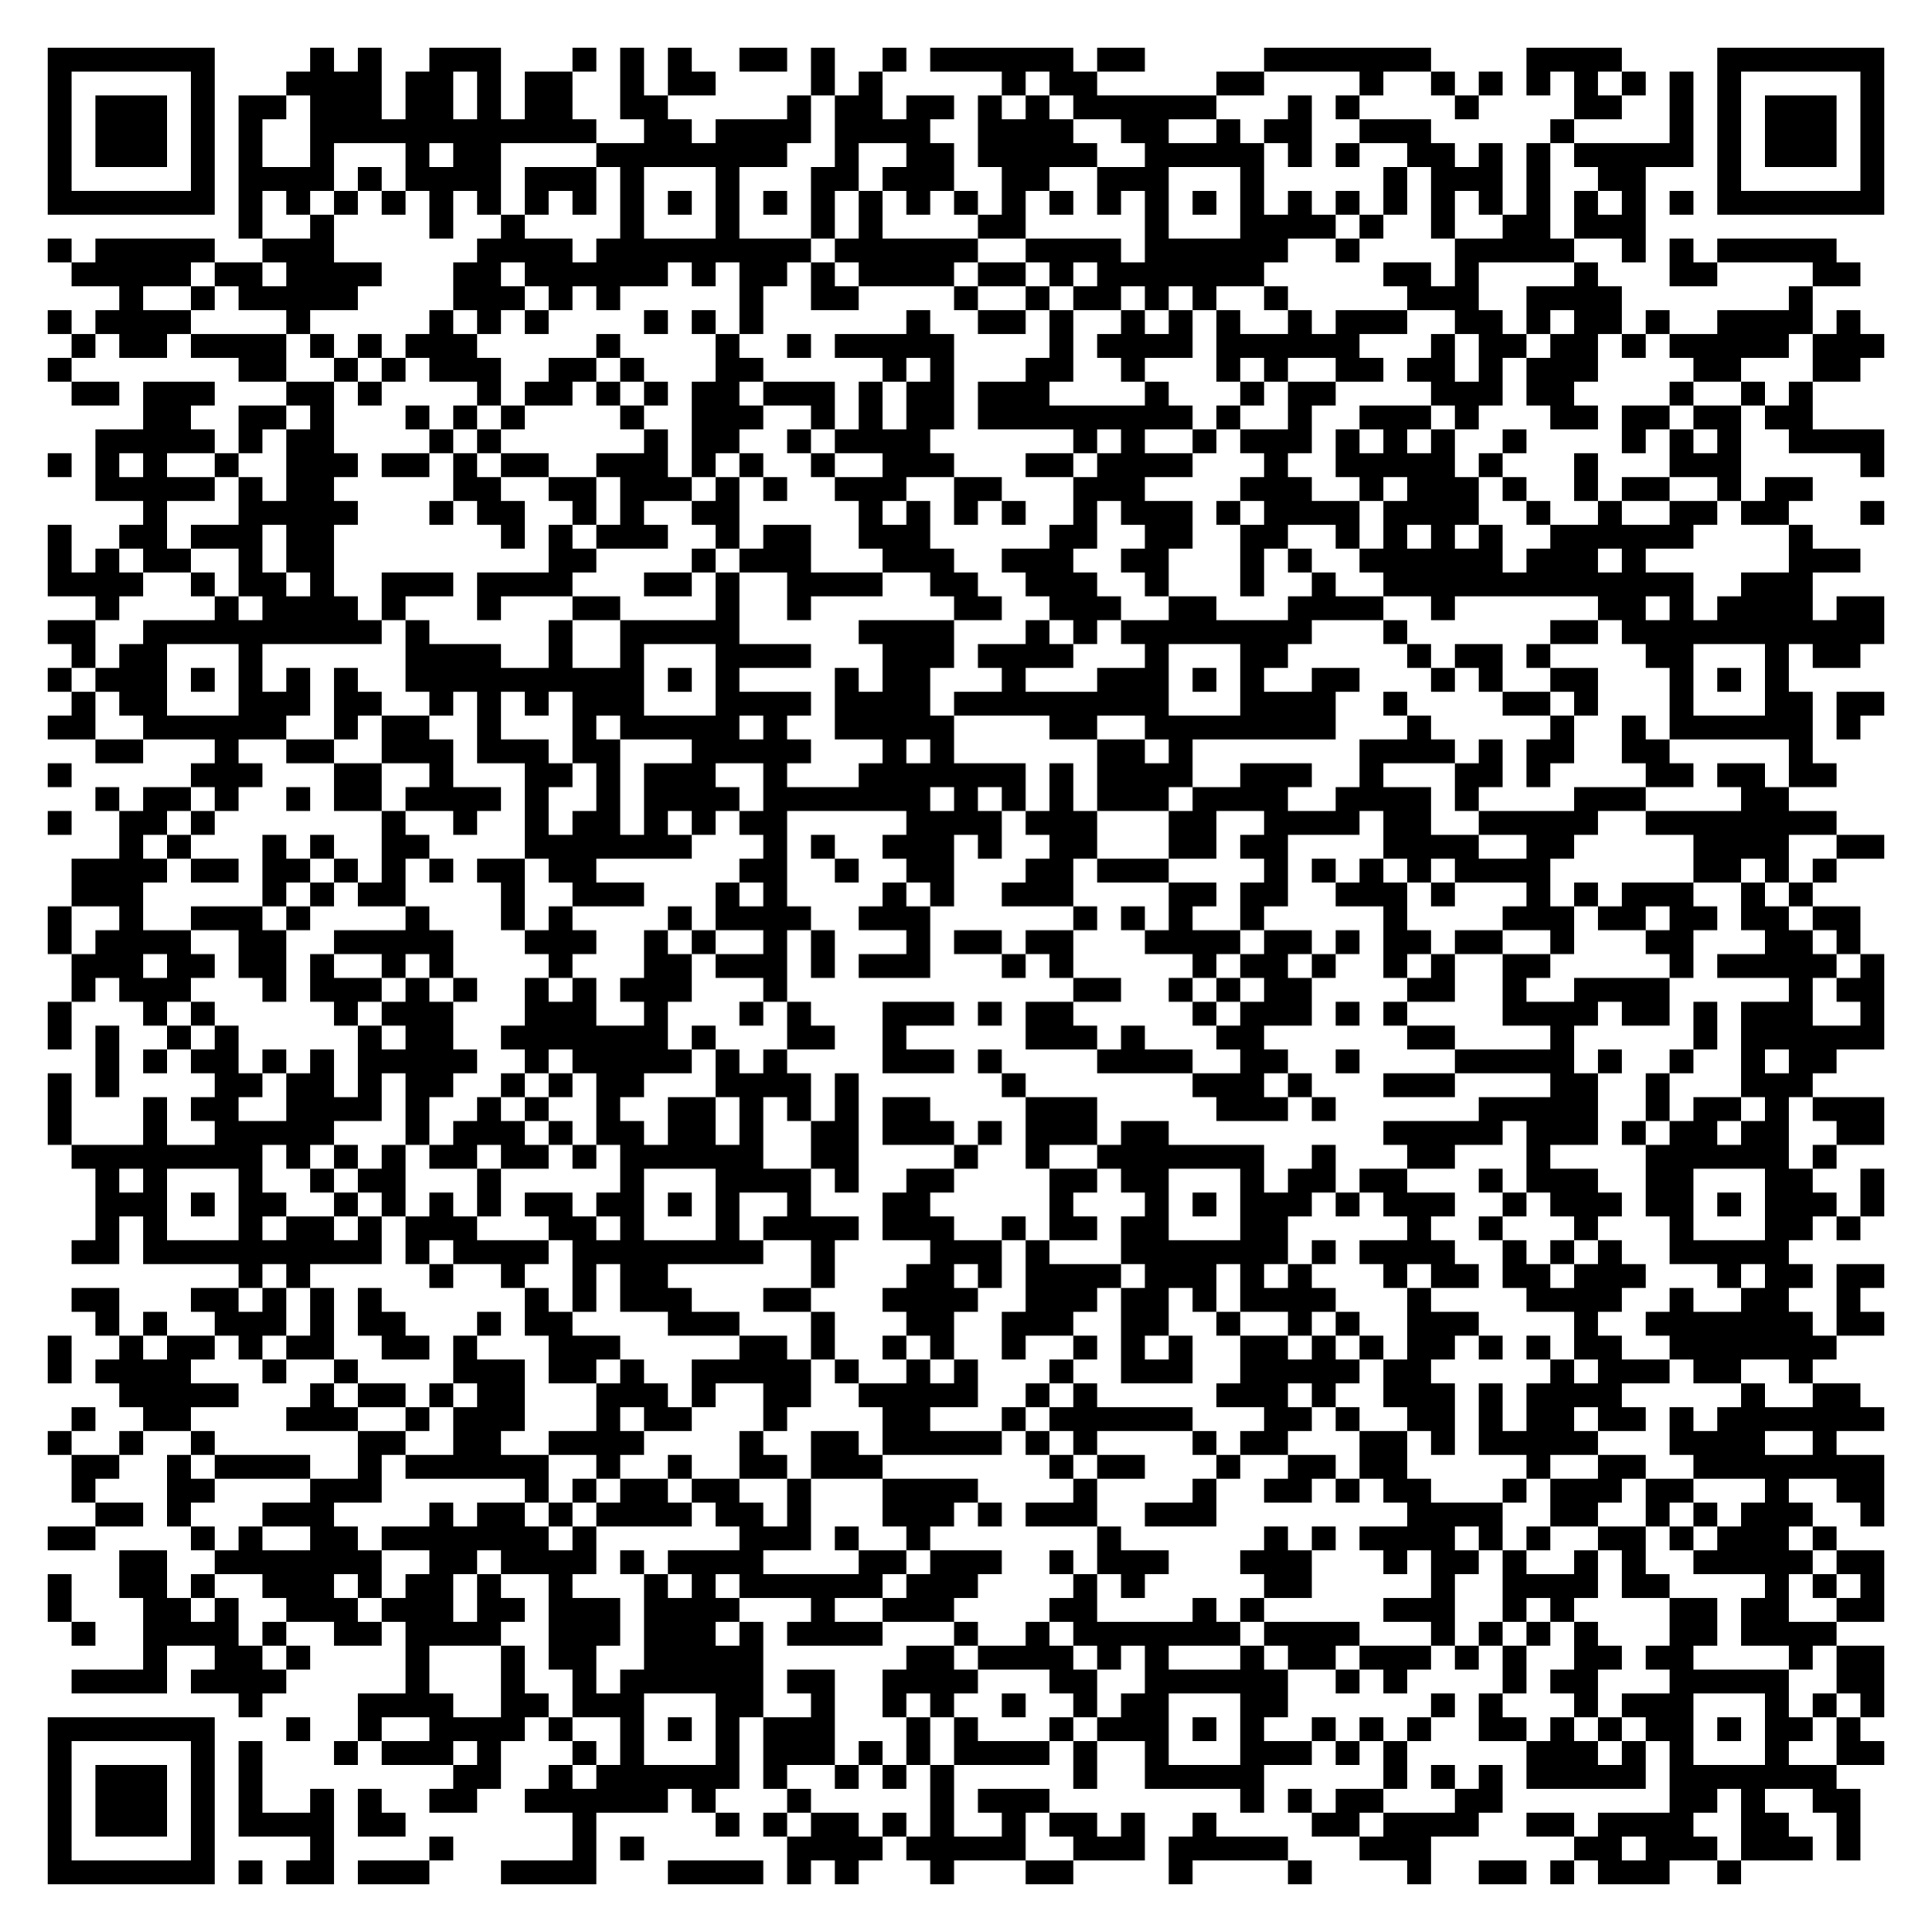
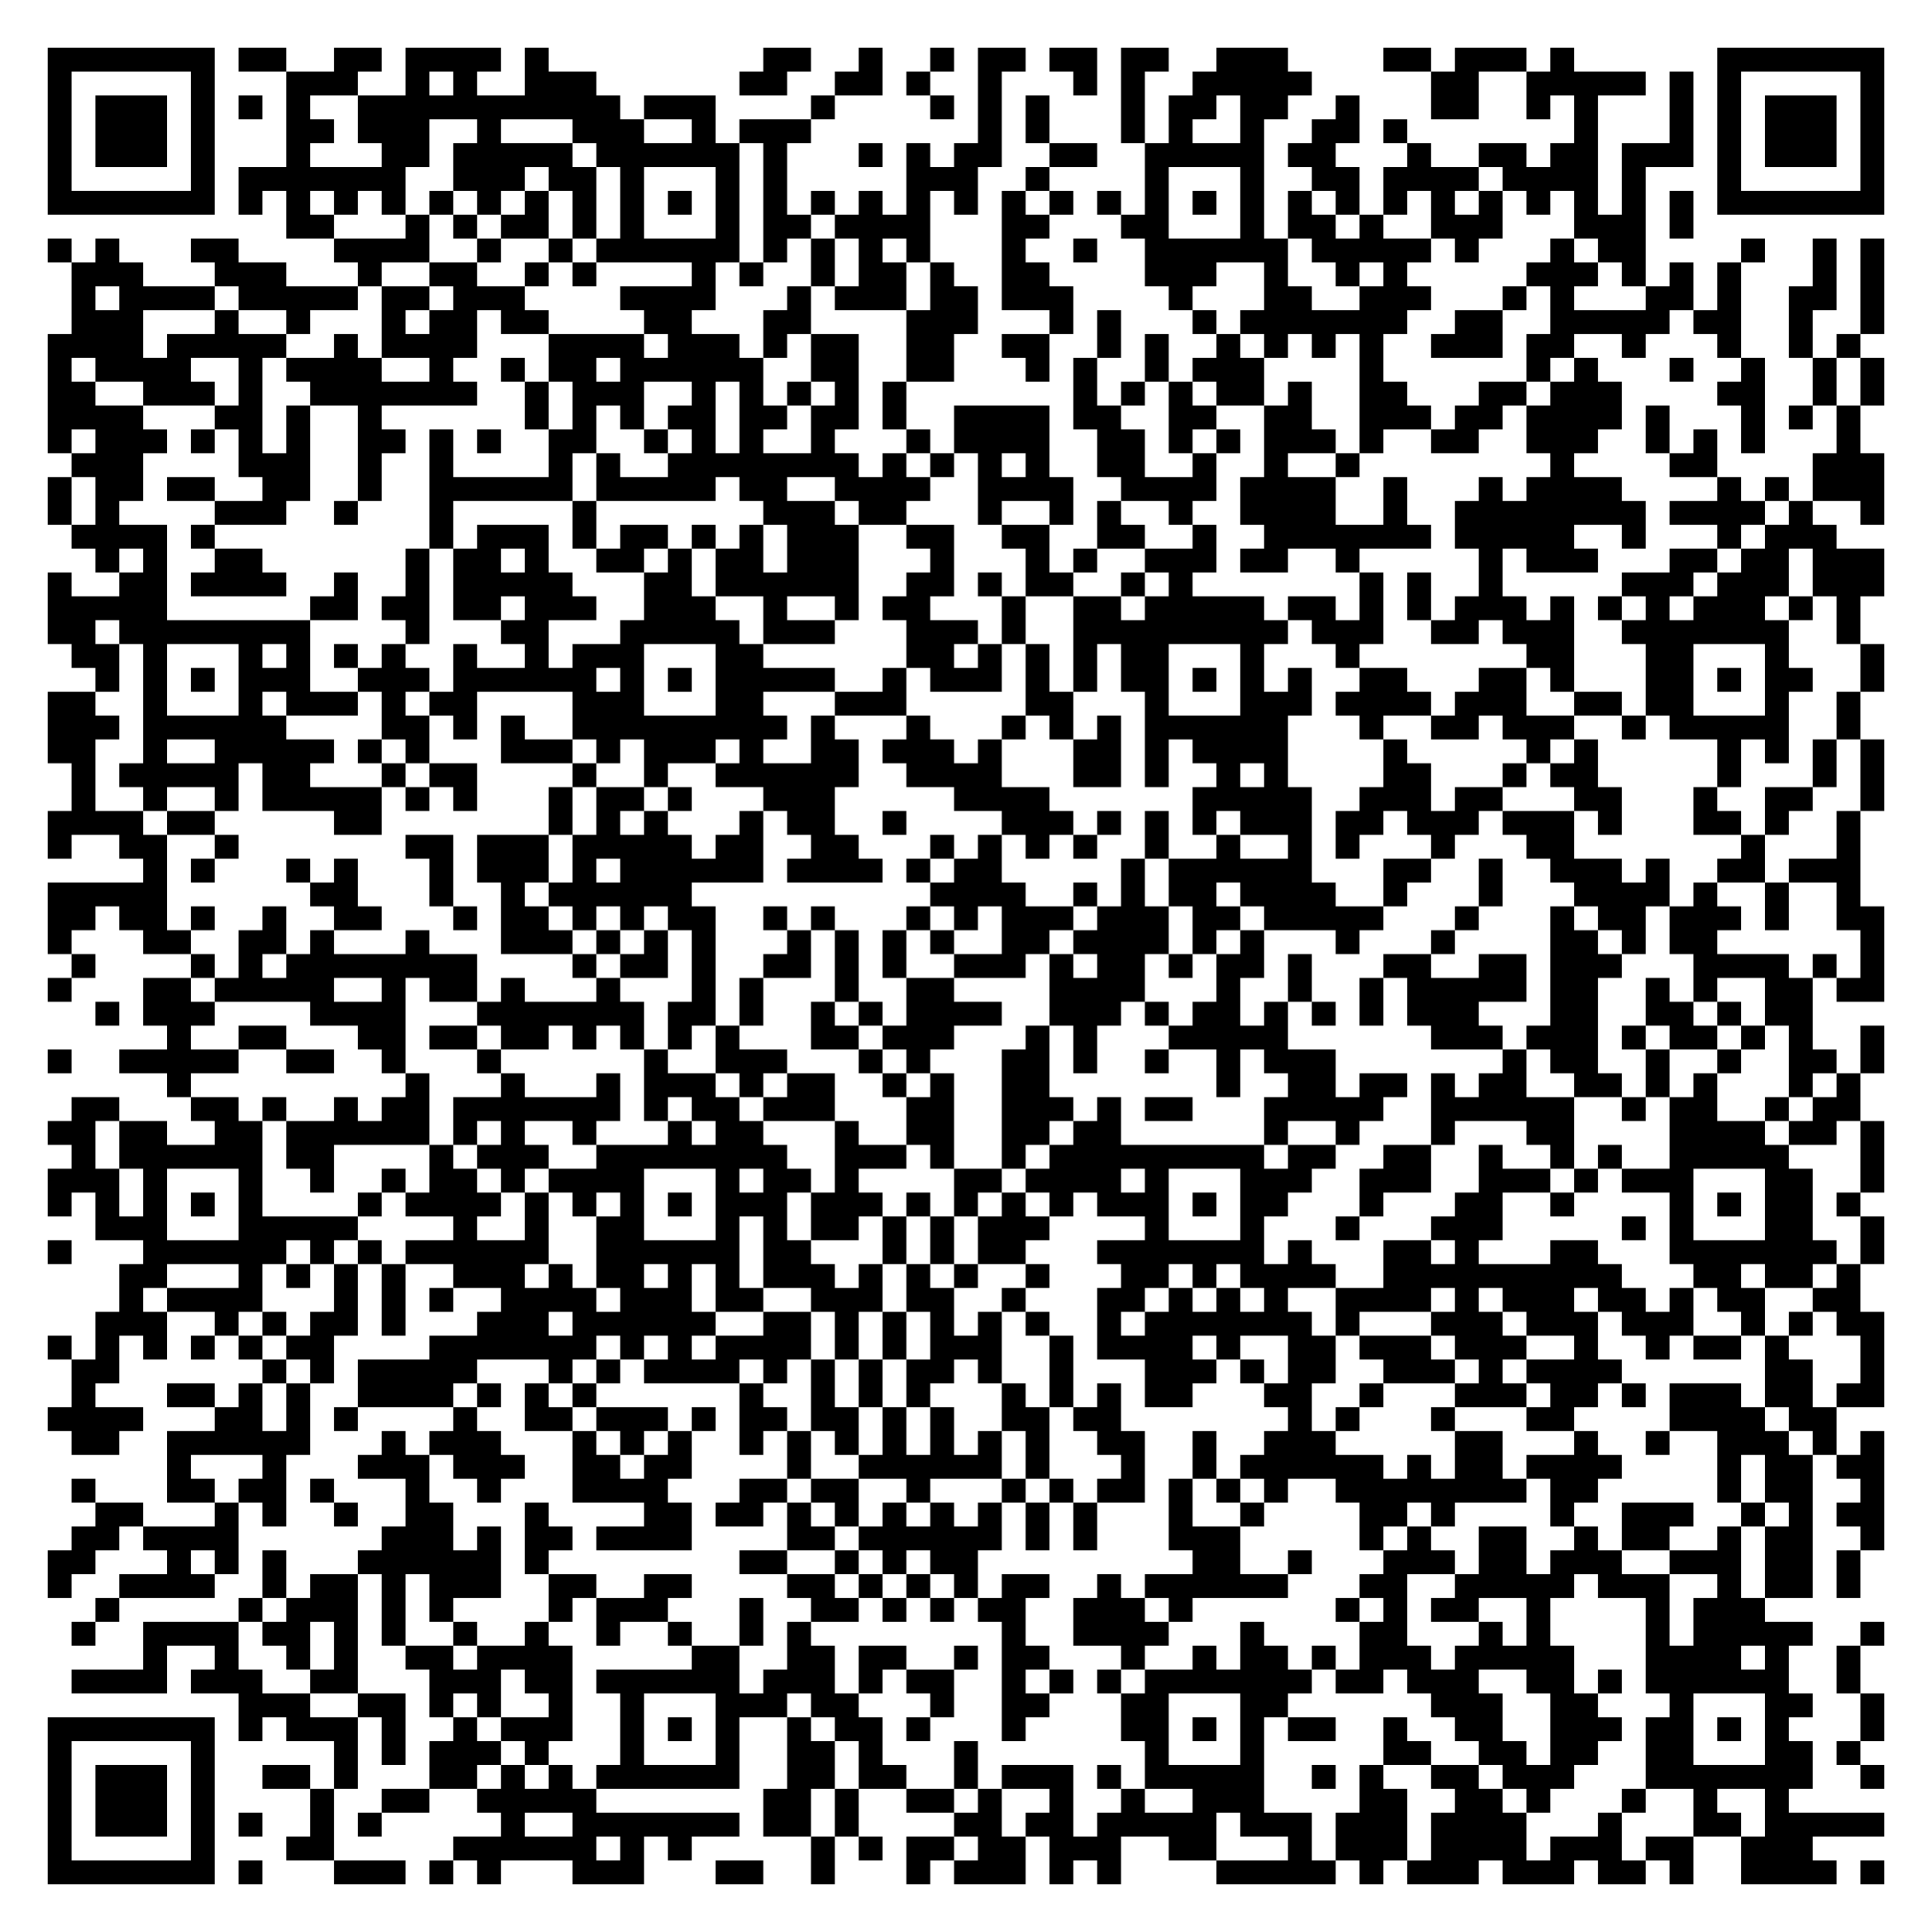
<svg xmlns="http://www.w3.org/2000/svg" width="324" height="324" class="segno">
  <g transform="scale(4)">
    <path fill="#fff" d="M0 0h81v81h-81z" />
-     <path class="qrline" stroke="#000" d="M2 2.5h7m4 0h1m1 0h1m2 0h3m3 0h1m1 0h1m1 0h1m2 0h2m1 0h1m2 0h1m1 0h6m1 0h2m5 0h7m4 0h4m4 0h7m-77 1h1m5 0h1m3 0h4m1 0h2m1 0h1m1 0h2m2 0h1m1 0h2m4 0h1m1 0h1m5 0h1m1 0h2m5 0h2m4 0h1m2 0h1m1 0h1m1 0h1m1 0h1m1 0h1m1 0h1m1 0h1m5 0h1m-77 1h1m1 0h3m1 0h1m1 0h2m1 0h3m1 0h2m1 0h1m1 0h2m2 0h2m5 0h1m1 0h2m1 0h2m1 0h1m1 0h1m1 0h6m3 0h1m1 0h1m4 0h1m4 0h2m2 0h1m1 0h1m1 0h3m1 0h1m-77 1h1m1 0h3m1 0h1m1 0h1m2 0h12m2 0h2m1 0h4m1 0h4m2 0h4m2 0h2m2 0h1m1 0h2m2 0h3m5 0h1m4 0h1m1 0h1m1 0h3m1 0h1m-77 1h1m1 0h3m1 0h1m1 0h1m2 0h1m3 0h1m1 0h2m4 0h8m2 0h1m2 0h2m1 0h5m2 0h5m1 0h1m1 0h1m2 0h2m1 0h1m1 0h1m1 0h5m1 0h1m1 0h3m1 0h1m-77 1h1m5 0h1m1 0h4m1 0h1m1 0h4m1 0h3m1 0h1m3 0h1m3 0h2m1 0h3m2 0h2m2 0h3m3 0h1m5 0h1m1 0h3m1 0h1m2 0h2m3 0h1m5 0h1m-77 1h7m1 0h1m1 0h1m1 0h1m1 0h1m1 0h1m1 0h1m1 0h1m1 0h1m1 0h1m1 0h1m1 0h1m1 0h1m1 0h1m1 0h1m1 0h1m1 0h1m1 0h1m1 0h1m1 0h1m1 0h1m1 0h1m1 0h1m1 0h1m1 0h1m1 0h1m1 0h1m1 0h1m1 0h1m1 0h1m1 0h1m1 0h1m1 0h7m-69 1h1m2 0h1m4 0h1m2 0h1m4 0h1m3 0h1m3 0h1m1 0h1m4 0h2m5 0h1m3 0h4m1 0h1m2 0h1m2 0h2m1 0h3m-67 1h1m1 0h5m2 0h3m6 0h4m1 0h9m1 0h6m2 0h4m1 0h6m2 0h1m4 0h5m2 0h1m1 0h1m1 0h5m-74 1h5m1 0h2m1 0h4m3 0h2m1 0h6m1 0h1m1 0h2m1 0h1m1 0h4m1 0h2m1 0h1m1 0h7m5 0h2m1 0h1m4 0h1m3 0h2m4 0h2m-73 1h1m2 0h1m1 0h5m4 0h3m1 0h1m1 0h1m5 0h1m2 0h2m4 0h1m2 0h1m1 0h2m1 0h1m1 0h1m2 0h1m5 0h3m2 0h4m7 0h1m-74 1h1m1 0h4m4 0h1m5 0h1m1 0h1m1 0h1m4 0h1m1 0h1m1 0h1m6 0h1m2 0h2m1 0h1m2 0h1m1 0h1m1 0h1m2 0h1m1 0h3m2 0h2m1 0h1m1 0h2m1 0h1m2 0h4m1 0h1m-75 1h1m1 0h2m1 0h4m1 0h1m1 0h1m1 0h3m5 0h1m4 0h1m2 0h1m1 0h5m4 0h1m1 0h4m1 0h6m3 0h1m1 0h2m1 0h2m1 0h1m1 0h5m1 0h3m-77 1h1m7 0h2m2 0h1m1 0h1m1 0h3m2 0h2m1 0h1m3 0h2m5 0h1m1 0h1m3 0h2m2 0h1m3 0h1m1 0h1m2 0h2m1 0h2m1 0h1m1 0h3m4 0h2m3 0h2m-75 1h2m1 0h3m3 0h2m1 0h1m4 0h1m1 0h2m1 0h1m1 0h1m1 0h2m1 0h3m1 0h1m1 0h2m1 0h3m4 0h1m3 0h1m1 0h2m4 0h3m1 0h2m4 0h1m2 0h1m1 0h1m-70 1h2m2 0h2m1 0h1m3 0h1m1 0h1m1 0h1m4 0h1m2 0h3m2 0h1m1 0h1m1 0h2m1 0h9m1 0h1m2 0h1m2 0h3m1 0h1m3 0h2m1 0h2m1 0h2m1 0h2m-72 1h5m1 0h1m1 0h2m4 0h1m1 0h1m6 0h1m1 0h2m2 0h1m1 0h4m6 0h1m1 0h1m2 0h1m1 0h3m1 0h1m1 0h1m1 0h1m2 0h1m4 0h1m1 0h1m1 0h1m2 0h4m-77 1h1m1 0h1m1 0h1m2 0h1m2 0h3m1 0h2m1 0h1m1 0h2m2 0h3m1 0h1m1 0h1m2 0h1m2 0h3m3 0h2m1 0h4m3 0h1m2 0h5m1 0h1m3 0h1m3 0h3m5 0h1m-75 1h5m1 0h1m1 0h2m5 0h2m2 0h2m1 0h3m1 0h1m1 0h1m2 0h3m2 0h2m3 0h3m4 0h3m2 0h1m1 0h3m1 0h1m2 0h1m1 0h2m2 0h1m1 0h2m-70 1h1m3 0h5m3 0h1m1 0h2m2 0h1m1 0h1m2 0h2m5 0h1m1 0h1m1 0h1m1 0h1m2 0h1m1 0h3m1 0h1m1 0h4m1 0h4m2 0h1m2 0h1m2 0h2m1 0h2m3 0h1m-77 1h1m2 0h2m1 0h3m1 0h2m7 0h1m1 0h1m1 0h3m2 0h1m1 0h2m2 0h3m5 0h2m2 0h2m2 0h2m2 0h1m1 0h1m1 0h1m1 0h1m2 0h6m4 0h1m-74 1h1m1 0h1m1 0h2m2 0h1m1 0h2m9 0h2m4 0h1m1 0h3m3 0h3m2 0h3m2 0h2m3 0h1m1 0h1m2 0h6m1 0h3m1 0h1m6 0h3m-76 1h4m2 0h1m1 0h2m1 0h1m2 0h3m1 0h4m3 0h2m1 0h1m2 0h4m2 0h2m2 0h3m2 0h1m3 0h1m2 0h1m2 0h13m2 0h3m-72 1h1m4 0h1m1 0h4m1 0h1m3 0h1m3 0h2m4 0h1m2 0h1m6 0h2m2 0h3m2 0h2m3 0h4m2 0h1m6 0h2m1 0h1m1 0h4m1 0h2m-77 1h2m2 0h10m1 0h1m5 0h1m2 0h5m5 0h4m3 0h1m1 0h1m1 0h8m3 0h1m6 0h2m1 0h11m-76 1h1m1 0h2m3 0h1m6 0h4m2 0h1m2 0h1m3 0h4m3 0h3m1 0h4m3 0h1m3 0h2m5 0h1m1 0h2m1 0h1m4 0h2m3 0h1m1 0h2m-76 1h1m1 0h3m1 0h1m1 0h1m1 0h1m1 0h1m2 0h10m1 0h1m1 0h1m4 0h1m1 0h2m3 0h1m3 0h3m1 0h1m1 0h1m2 0h2m3 0h1m1 0h1m2 0h2m3 0h1m1 0h1m1 0h1m-72 1h1m1 0h2m3 0h3m1 0h2m2 0h1m1 0h1m1 0h1m1 0h3m3 0h4m1 0h4m1 0h9m3 0h4m2 0h1m4 0h2m1 0h1m3 0h1m3 0h2m1 0h2m-77 1h2m2 0h6m2 0h1m1 0h2m2 0h1m3 0h1m1 0h5m1 0h1m2 0h5m4 0h2m2 0h8m3 0h1m5 0h1m2 0h1m1 0h6m1 0h1m-74 1h2m3 0h1m2 0h2m2 0h3m1 0h3m1 0h2m3 0h5m3 0h1m1 0h1m6 0h2m1 0h1m7 0h4m1 0h1m1 0h2m2 0h2m5 0h1m-74 1h1m5 0h3m3 0h2m2 0h1m3 0h2m1 0h1m1 0h3m2 0h1m3 0h7m1 0h1m1 0h4m2 0h3m2 0h1m3 0h2m1 0h1m4 0h2m1 0h2m1 0h2m-73 1h1m1 0h2m1 0h1m2 0h1m1 0h2m1 0h4m1 0h1m2 0h1m1 0h4m1 0h7m1 0h1m1 0h1m1 0h1m1 0h3m1 0h4m2 0h4m1 0h1m4 0h3m4 0h2m-73 1h1m2 0h2m1 0h1m7 0h1m2 0h1m2 0h1m1 0h2m1 0h1m1 0h1m1 0h2m5 0h4m1 0h3m3 0h2m2 0h4m1 0h2m2 0h5m2 0h8m-72 1h1m1 0h1m3 0h1m1 0h1m2 0h2m4 0h7m3 0h1m1 0h1m2 0h3m1 0h1m2 0h2m3 0h2m1 0h2m4 0h4m2 0h2m5 0h4m2 0h2m-76 1h4m1 0h2m1 0h2m1 0h1m1 0h1m1 0h1m1 0h2m1 0h2m6 0h2m2 0h1m2 0h2m3 0h2m1 0h3m4 0h1m1 0h1m1 0h1m1 0h1m1 0h4m6 0h2m1 0h1m1 0h1m-74 1h3m5 0h1m1 0h1m1 0h2m4 0h1m2 0h3m3 0h1m1 0h1m4 0h1m1 0h1m2 0h3m4 0h2m1 0h2m2 0h3m1 0h1m3 0h1m1 0h1m1 0h3m2 0h1m1 0h1m-74 1h1m2 0h1m2 0h3m1 0h1m4 0h1m3 0h1m1 0h1m4 0h1m1 0h4m2 0h3m6 0h1m1 0h1m1 0h1m2 0h1m5 0h1m4 0h3m1 0h2m1 0h2m1 0h2m1 0h2m-76 1h1m1 0h4m2 0h2m2 0h5m3 0h3m2 0h1m1 0h1m2 0h1m1 0h1m3 0h1m1 0h2m1 0h2m3 0h4m1 0h2m1 0h1m1 0h2m1 0h2m2 0h1m3 0h2m3 0h2m1 0h1m-75 1h3m1 0h2m1 0h2m1 0h1m2 0h1m1 0h1m4 0h1m3 0h2m1 0h3m1 0h1m1 0h3m3 0h1m1 0h1m5 0h1m1 0h2m1 0h1m2 0h1m1 0h1m2 0h2m5 0h1m1 0h5m1 0h1m-76 1h1m1 0h3m3 0h1m1 0h3m1 0h1m1 0h1m2 0h1m1 0h1m1 0h3m3 0h1m12 0h2m2 0h1m1 0h1m1 0h2m4 0h2m2 0h1m2 0h4m5 0h1m1 0h2m-77 1h1m3 0h1m1 0h1m5 0h1m1 0h3m3 0h3m2 0h1m3 0h1m1 0h1m3 0h3m1 0h1m1 0h2m5 0h1m1 0h3m1 0h1m1 0h1m4 0h4m1 0h2m1 0h1m1 0h3m2 0h1m-77 1h1m1 0h1m2 0h1m1 0h1m5 0h1m1 0h2m2 0h7m1 0h1m3 0h2m2 0h1m5 0h3m1 0h1m3 0h2m6 0h2m4 0h1m5 0h1m1 0h6m-75 1h1m1 0h1m1 0h2m1 0h1m1 0h1m1 0h5m2 0h1m1 0h5m1 0h1m1 0h1m4 0h3m1 0h1m4 0h4m2 0h2m2 0h1m4 0h5m1 0h1m2 0h1m2 0h1m1 0h2m-75 1h1m1 0h1m4 0h2m1 0h2m1 0h1m1 0h2m2 0h1m1 0h1m1 0h2m3 0h4m1 0h1m6 0h1m7 0h3m1 0h1m3 0h3m4 0h2m2 0h1m3 0h3m-74 1h1m3 0h1m1 0h2m2 0h4m1 0h1m2 0h1m1 0h1m2 0h1m2 0h2m1 0h1m1 0h1m1 0h1m1 0h2m4 0h3m5 0h3m1 0h1m6 0h5m2 0h1m1 0h2m1 0h1m1 0h3m-77 1h1m3 0h1m2 0h5m3 0h1m1 0h3m1 0h1m1 0h2m1 0h2m1 0h1m2 0h2m1 0h3m1 0h1m1 0h3m1 0h2m9 0h5m1 0h3m1 0h1m1 0h2m1 0h2m2 0h2m-76 1h8m1 0h1m1 0h1m1 0h1m1 0h2m1 0h2m1 0h1m1 0h6m2 0h2m4 0h1m2 0h1m2 0h7m2 0h1m3 0h2m3 0h1m4 0h6m1 0h1m-73 1h1m1 0h1m3 0h1m2 0h1m1 0h2m3 0h1m5 0h1m3 0h4m1 0h1m2 0h2m4 0h2m1 0h2m3 0h1m1 0h2m1 0h2m3 0h1m1 0h3m2 0h2m3 0h2m2 0h1m-75 1h3m1 0h1m1 0h2m2 0h1m1 0h1m1 0h1m1 0h1m1 0h2m1 0h2m1 0h1m1 0h1m2 0h1m3 0h2m5 0h1m3 0h1m1 0h1m1 0h3m1 0h1m1 0h3m2 0h1m1 0h3m1 0h2m1 0h1m1 0h3m1 0h1m-75 1h1m1 0h1m3 0h1m1 0h2m1 0h1m1 0h3m3 0h2m1 0h1m3 0h1m1 0h4m1 0h3m2 0h1m1 0h2m1 0h2m3 0h2m5 0h1m2 0h1m3 0h1m3 0h1m3 0h2m1 0h1m-75 1h2m1 0h10m1 0h1m1 0h4m1 0h8m2 0h1m4 0h3m1 0h1m3 0h7m1 0h1m1 0h4m2 0h1m1 0h1m1 0h1m2 0h5m-65 1h1m1 0h1m5 0h1m2 0h1m2 0h1m1 0h2m6 0h1m3 0h2m1 0h1m1 0h4m1 0h3m1 0h1m1 0h1m3 0h1m1 0h2m1 0h2m1 0h3m3 0h1m1 0h2m1 0h2m-76 1h2m3 0h2m1 0h1m1 0h1m1 0h1m6 0h1m1 0h1m1 0h3m3 0h2m3 0h4m2 0h3m1 0h2m1 0h1m1 0h4m3 0h1m4 0h4m2 0h1m2 0h2m2 0h1m-74 1h1m1 0h1m2 0h3m1 0h1m1 0h2m3 0h1m1 0h2m4 0h3m3 0h1m3 0h2m2 0h3m2 0h2m2 0h1m2 0h1m1 0h1m2 0h3m4 0h1m2 0h7m1 0h2m-77 1h1m2 0h1m1 0h2m1 0h1m1 0h2m2 0h2m1 0h1m3 0h3m5 0h2m1 0h1m2 0h1m1 0h1m2 0h1m2 0h1m1 0h1m1 0h1m2 0h2m1 0h1m1 0h1m1 0h2m1 0h1m1 0h1m1 0h2m2 0h7m-75 1h1m1 0h4m3 0h1m2 0h1m4 0h3m1 0h2m1 0h1m2 0h5m1 0h1m2 0h1m1 0h1m3 0h1m2 0h3m2 0h5m1 0h2m5 0h1m1 0h3m1 0h2m2 0h1m-71 1h5m3 0h1m1 0h2m1 0h1m1 0h2m3 0h3m1 0h1m2 0h2m2 0h5m2 0h1m1 0h1m5 0h3m1 0h1m2 0h3m1 0h1m1 0h4m5 0h1m2 0h2m-75 1h1m2 0h2m4 0h3m2 0h1m1 0h3m3 0h1m1 0h2m3 0h1m4 0h2m3 0h1m1 0h6m3 0h2m1 0h1m2 0h2m1 0h1m1 0h2m1 0h2m1 0h1m1 0h7m-77 1h1m2 0h1m2 0h1m6 0h2m2 0h2m2 0h4m4 0h1m2 0h2m1 0h5m1 0h1m1 0h1m4 0h1m1 0h2m3 0h2m1 0h1m1 0h5m3 0h4m2 0h1m-74 1h2m2 0h1m1 0h4m2 0h1m1 0h6m2 0h1m2 0h1m2 0h2m1 0h3m7 0h1m1 0h2m3 0h1m2 0h2m1 0h2m5 0h1m2 0h2m2 0h8m-76 1h1m3 0h2m4 0h3m6 0h1m1 0h1m1 0h2m1 0h2m2 0h1m3 0h4m4 0h1m4 0h1m2 0h2m1 0h1m1 0h2m3 0h1m1 0h3m1 0h2m3 0h1m2 0h2m-75 1h2m1 0h1m3 0h3m4 0h1m1 0h2m1 0h1m1 0h4m1 0h2m1 0h1m3 0h3m1 0h1m1 0h3m2 0h3m8 0h4m2 0h2m2 0h1m1 0h1m1 0h3m2 0h1m-77 1h2m4 0h1m1 0h1m2 0h2m1 0h7m1 0h1m6 0h3m1 0h1m2 0h1m7 0h1m6 0h1m1 0h1m1 0h4m1 0h1m1 0h1m2 0h2m1 0h1m1 0h3m1 0h1m-72 1h2m2 0h7m2 0h2m1 0h4m1 0h1m1 0h4m4 0h2m1 0h3m2 0h1m1 0h3m3 0h3m3 0h1m1 0h2m1 0h1m2 0h1m1 0h1m2 0h5m1 0h2m-77 1h1m2 0h2m1 0h1m2 0h3m1 0h1m1 0h2m1 0h1m2 0h1m3 0h1m1 0h1m1 0h6m1 0h3m4 0h1m1 0h1m5 0h2m5 0h1m2 0h4m1 0h2m4 0h1m1 0h1m1 0h1m-77 1h1m3 0h2m1 0h1m2 0h3m1 0h3m1 0h2m1 0h3m1 0h4m3 0h1m2 0h3m4 0h2m4 0h1m1 0h1m5 0h3m2 0h1m1 0h1m4 0h2m1 0h2m2 0h2m-76 1h1m2 0h4m1 0h1m2 0h2m1 0h4m2 0h3m1 0h3m1 0h1m1 0h4m3 0h1m2 0h1m1 0h7m1 0h4m3 0h1m1 0h1m1 0h1m1 0h1m3 0h2m1 0h4m-71 1h1m2 0h2m1 0h1m4 0h1m3 0h1m1 0h2m2 0h5m6 0h2m1 0h4m1 0h1m1 0h1m3 0h1m1 0h2m1 0h3m1 0h1m1 0h1m2 0h2m1 0h2m4 0h1m1 0h2m-76 1h4m1 0h4m5 0h1m3 0h1m2 0h1m1 0h6m1 0h2m2 0h4m3 0h2m2 0h6m2 0h1m1 0h1m4 0h1m1 0h2m3 0h5m2 0h2m-69 1h1m4 0h4m2 0h2m1 0h3m3 0h2m2 0h1m2 0h1m1 0h1m2 0h1m2 0h1m1 0h2m3 0h2m6 0h1m1 0h1m3 0h1m1 0h3m3 0h1m1 0h1m1 0h1m-77 1h7m3 0h1m2 0h1m2 0h4m1 0h1m2 0h1m1 0h1m1 0h1m1 0h3m3 0h1m1 0h1m3 0h1m1 0h3m1 0h1m1 0h1m2 0h1m1 0h1m1 0h1m2 0h2m1 0h1m1 0h1m1 0h2m1 0h1m1 0h2m1 0h1m-76 1h1m5 0h1m1 0h1m3 0h1m1 0h3m1 0h1m3 0h1m1 0h1m3 0h1m1 0h3m1 0h1m1 0h1m1 0h4m1 0h1m2 0h1m3 0h3m1 0h1m1 0h1m5 0h3m1 0h1m1 0h1m3 0h1m2 0h2m-77 1h1m1 0h3m1 0h1m1 0h1m8 0h2m2 0h1m1 0h6m1 0h1m2 0h1m1 0h1m1 0h1m5 0h1m2 0h5m5 0h1m1 0h1m1 0h1m1 0h5m1 0h7m-75 1h1m1 0h3m1 0h1m1 0h1m2 0h1m1 0h1m2 0h2m2 0h6m1 0h1m3 0h1m5 0h1m1 0h3m8 0h1m1 0h1m1 0h2m3 0h2m7 0h2m1 0h1m2 0h2m-76 1h1m1 0h3m1 0h1m1 0h4m1 0h2m7 0h1m5 0h1m1 0h1m1 0h2m1 0h1m1 0h1m2 0h1m1 0h2m1 0h1m2 0h1m4 0h2m1 0h4m2 0h2m1 0h4m2 0h2m2 0h1m-76 1h1m5 0h1m4 0h1m4 0h1m5 0h1m1 0h1m6 0h4m1 0h5m2 0h3m1 0h5m3 0h3m6 0h2m1 0h3m1 0h3m1 0h1m-76 1h7m1 0h1m1 0h2m1 0h3m3 0h4m3 0h4m1 0h1m1 0h1m3 0h1m3 0h2m4 0h1m4 0h1m4 0h1m2 0h2m1 0h1m1 0h3m2 0h1" />
+     <path class="qrline" stroke="#000" d="M2 2.5h7m1 0h2m2 0h2m1 0h4m1 0h1m9 0h2m2 0h1m2 0h1m1 0h2m1 0h2m1 0h2m2 0h3m4 0h2m1 0h3m1 0h1m6 0h7m-77 1h1m5 0h1m3 0h3m2 0h1m1 0h1m2 0h3m6 0h2m2 0h2m1 0h1m2 0h1m3 0h1m1 0h1m2 0h5m5 0h2m2 0h5m1 0h1m1 0h1m5 0h1m-77 1h1m1 0h3m1 0h1m1 0h1m1 0h1m2 0h11m1 0h3m4 0h1m4 0h1m1 0h1m1 0h1m3 0h1m1 0h2m1 0h2m2 0h1m3 0h2m2 0h1m1 0h1m3 0h1m1 0h1m1 0h3m1 0h1m-77 1h1m1 0h3m1 0h1m3 0h2m1 0h3m2 0h1m3 0h3m2 0h1m1 0h3m7 0h1m1 0h1m3 0h1m1 0h1m2 0h1m2 0h2m1 0h1m7 0h1m3 0h1m1 0h1m1 0h3m1 0h1m-77 1h1m1 0h3m1 0h1m3 0h1m3 0h2m1 0h5m1 0h6m1 0h1m3 0h1m1 0h1m1 0h2m2 0h2m2 0h5m1 0h2m3 0h1m2 0h2m1 0h2m1 0h3m1 0h1m1 0h3m1 0h1m-77 1h1m5 0h1m1 0h7m2 0h3m1 0h2m1 0h1m3 0h1m1 0h1m5 0h3m2 0h1m4 0h1m3 0h1m2 0h2m1 0h4m1 0h4m1 0h1m3 0h1m5 0h1m-77 1h7m1 0h1m1 0h1m1 0h1m1 0h1m1 0h1m1 0h1m1 0h1m1 0h1m1 0h1m1 0h1m1 0h1m1 0h1m1 0h1m1 0h1m1 0h1m1 0h1m1 0h1m1 0h1m1 0h1m1 0h1m1 0h1m1 0h1m1 0h1m1 0h1m1 0h1m1 0h1m1 0h1m1 0h1m1 0h1m1 0h1m1 0h1m1 0h7m-67 1h2m3 0h1m1 0h1m1 0h2m1 0h1m1 0h1m3 0h1m1 0h2m1 0h4m3 0h2m3 0h2m3 0h1m1 0h2m1 0h1m2 0h3m3 0h3m1 0h1m-69 1h1m1 0h1m3 0h2m4 0h4m2 0h1m2 0h1m1 0h6m1 0h1m1 0h1m1 0h1m1 0h1m3 0h1m2 0h1m2 0h6m1 0h5m1 0h1m3 0h1m1 0h2m4 0h1m2 0h1m1 0h1m-76 1h3m3 0h3m3 0h1m2 0h2m2 0h1m1 0h1m4 0h1m1 0h1m2 0h1m1 0h2m1 0h1m2 0h2m4 0h3m2 0h1m2 0h1m1 0h1m5 0h3m1 0h1m1 0h1m1 0h1m3 0h1m1 0h1m-76 1h1m1 0h4m1 0h5m1 0h2m1 0h3m4 0h4m3 0h1m1 0h3m1 0h2m1 0h3m4 0h1m3 0h2m2 0h3m3 0h1m1 0h1m3 0h2m1 0h1m2 0h2m1 0h1m-76 1h3m3 0h1m2 0h1m3 0h1m1 0h2m1 0h2m4 0h2m3 0h2m4 0h3m3 0h1m1 0h1m3 0h1m1 0h7m2 0h2m2 0h5m1 0h2m2 0h1m2 0h1m-77 1h4m1 0h5m2 0h1m1 0h4m3 0h4m1 0h3m1 0h1m1 0h2m2 0h2m2 0h2m2 0h1m1 0h1m2 0h1m1 0h1m1 0h1m1 0h1m2 0h3m1 0h2m2 0h1m3 0h1m2 0h1m1 0h1m-76 1h1m1 0h4m2 0h1m1 0h4m2 0h1m2 0h1m1 0h2m1 0h6m2 0h2m2 0h2m3 0h1m1 0h1m2 0h1m1 0h3m4 0h1m6 0h1m1 0h1m3 0h1m2 0h1m2 0h1m1 0h1m-77 1h2m2 0h3m1 0h1m2 0h7m2 0h1m1 0h3m2 0h1m1 0h1m1 0h1m1 0h1m1 0h1m7 0h1m1 0h1m1 0h1m1 0h2m1 0h1m2 0h2m3 0h2m1 0h3m4 0h2m2 0h1m1 0h1m-77 1h4m3 0h2m1 0h1m2 0h1m6 0h1m1 0h1m1 0h1m1 0h2m1 0h2m1 0h2m1 0h1m2 0h4m1 0h2m2 0h2m2 0h2m2 0h3m1 0h2m1 0h4m1 0h1m3 0h1m1 0h1m1 0h1m-76 1h1m1 0h3m1 0h1m1 0h1m1 0h1m2 0h2m1 0h1m1 0h1m2 0h2m2 0h1m1 0h1m1 0h1m2 0h1m3 0h1m1 0h4m2 0h2m1 0h1m1 0h1m1 0h3m1 0h1m2 0h2m2 0h3m2 0h1m1 0h1m1 0h1m3 0h1m-75 1h3m4 0h3m2 0h1m2 0h1m4 0h1m1 0h1m2 0h8m1 0h1m1 0h1m1 0h1m1 0h1m2 0h2m2 0h1m2 0h1m2 0h1m8 0h1m4 0h2m4 0h3m-77 1h1m1 0h2m1 0h2m2 0h2m2 0h1m2 0h6m1 0h5m1 0h2m2 0h4m2 0h4m2 0h4m1 0h4m2 0h1m3 0h1m1 0h4m4 0h1m1 0h1m1 0h3m-77 1h1m1 0h1m4 0h3m2 0h1m3 0h1m5 0h1m7 0h3m1 0h2m3 0h1m2 0h1m1 0h1m2 0h1m2 0h4m2 0h1m2 0h8m1 0h4m1 0h1m2 0h1m-76 1h4m1 0h1m9 0h1m1 0h3m1 0h1m1 0h2m1 0h1m1 0h1m1 0h3m2 0h2m2 0h2m2 0h2m2 0h1m2 0h7m1 0h5m2 0h1m3 0h1m1 0h3m-73 1h1m1 0h1m2 0h2m6 0h1m1 0h2m1 0h1m2 0h2m1 0h1m1 0h2m1 0h3m3 0h1m3 0h1m1 0h1m2 0h3m1 0h2m2 0h1m5 0h1m1 0h3m3 0h2m1 0h2m1 0h3m-77 1h1m2 0h2m1 0h4m2 0h1m2 0h1m1 0h5m3 0h2m1 0h6m2 0h2m1 0h1m1 0h2m2 0h1m1 0h1m7 0h1m1 0h1m2 0h1m5 0h3m1 0h3m1 0h3m-77 1h5m6 0h2m1 0h2m1 0h2m1 0h3m2 0h3m2 0h1m2 0h1m1 0h2m3 0h1m2 0h2m1 0h5m1 0h2m1 0h1m1 0h1m1 0h3m1 0h1m1 0h1m1 0h1m1 0h3m1 0h1m1 0h1m-76 1h2m1 0h8m4 0h1m3 0h2m3 0h5m1 0h3m3 0h3m1 0h1m2 0h9m1 0h3m2 0h2m1 0h3m2 0h7m2 0h1m-75 1h2m1 0h1m3 0h1m1 0h1m1 0h1m1 0h1m2 0h1m2 0h1m1 0h3m3 0h2m6 0h2m1 0h1m1 0h1m1 0h1m1 0h2m3 0h1m3 0h1m7 0h2m3 0h2m3 0h1m3 0h1m-75 1h1m1 0h1m1 0h1m1 0h3m2 0h3m1 0h6m1 0h1m1 0h1m1 0h5m2 0h1m1 0h3m1 0h1m1 0h1m1 0h2m1 0h1m1 0h1m1 0h1m2 0h2m3 0h2m1 0h1m3 0h2m1 0h1m1 0h2m2 0h1m-77 1h2m2 0h1m3 0h1m1 0h3m1 0h1m1 0h2m4 0h3m3 0h2m3 0h3m5 0h2m3 0h1m3 0h3m1 0h4m1 0h3m2 0h2m1 0h2m3 0h1m2 0h1m-76 1h3m1 0h6m4 0h2m1 0h1m1 0h1m2 0h9m1 0h1m3 0h1m3 0h1m1 0h1m1 0h1m1 0h6m3 0h1m2 0h2m1 0h3m2 0h1m1 0h5m2 0h1m-76 1h2m2 0h1m2 0h5m1 0h1m1 0h1m3 0h3m1 0h1m1 0h3m1 0h1m2 0h2m1 0h3m1 0h1m3 0h2m1 0h1m1 0h4m4 0h1m5 0h1m1 0h1m5 0h1m1 0h1m1 0h1m1 0h1m-76 1h1m1 0h5m1 0h2m3 0h1m1 0h2m4 0h1m2 0h1m2 0h6m2 0h4m3 0h2m1 0h1m2 0h1m1 0h1m4 0h2m3 0h1m1 0h2m5 0h1m3 0h1m1 0h1m-76 1h1m2 0h1m2 0h1m1 0h5m1 0h1m1 0h1m3 0h1m1 0h2m1 0h1m3 0h3m5 0h4m6 0h5m2 0h3m1 0h2m3 0h2m3 0h1m2 0h2m2 0h1m-77 1h4m1 0h2m5 0h2m7 0h1m1 0h1m1 0h1m3 0h1m1 0h2m2 0h1m4 0h3m1 0h1m1 0h1m1 0h1m1 0h3m1 0h2m1 0h3m1 0h3m1 0h1m3 0h2m1 0h1m2 0h1m-76 1h1m2 0h2m2 0h1m7 0h2m1 0h3m1 0h5m1 0h2m2 0h2m3 0h1m1 0h1m1 0h1m1 0h1m2 0h1m2 0h1m2 0h1m1 0h1m3 0h1m3 0h2m7 0h1m3 0h1m-72 1h1m1 0h1m3 0h1m1 0h1m3 0h1m1 0h3m1 0h1m1 0h6m1 0h4m1 0h1m1 0h2m5 0h1m1 0h6m3 0h2m2 0h1m2 0h3m1 0h1m2 0h2m1 0h3m-76 1h5m6 0h2m3 0h1m2 0h1m1 0h6m10 0h4m2 0h1m1 0h1m1 0h2m1 0h4m2 0h1m3 0h1m3 0h4m1 0h1m2 0h1m2 0h1m-76 1h2m1 0h2m1 0h1m2 0h1m2 0h2m3 0h1m1 0h2m1 0h1m1 0h1m1 0h2m2 0h1m1 0h1m3 0h1m1 0h1m1 0h3m1 0h3m1 0h2m1 0h5m3 0h1m3 0h1m1 0h2m1 0h3m1 0h1m2 0h2m-77 1h1m3 0h2m2 0h2m1 0h1m3 0h1m3 0h3m1 0h1m1 0h1m1 0h1m3 0h1m1 0h1m1 0h1m1 0h1m2 0h2m1 0h4m1 0h1m1 0h1m3 0h1m3 0h1m4 0h2m1 0h1m1 0h2m6 0h1m-76 1h1m4 0h1m1 0h1m1 0h8m4 0h1m1 0h2m1 0h1m2 0h2m1 0h1m1 0h1m2 0h3m1 0h1m1 0h2m1 0h1m1 0h2m1 0h1m3 0h2m2 0h2m1 0h3m3 0h4m1 0h1m1 0h1m-77 1h1m3 0h2m1 0h5m2 0h1m1 0h2m1 0h1m3 0h1m3 0h1m1 0h1m3 0h1m2 0h2m4 0h4m3 0h1m2 0h1m2 0h1m1 0h5m1 0h2m2 0h1m1 0h1m2 0h2m1 0h2m-75 1h1m1 0h3m4 0h4m3 0h7m1 0h2m1 0h1m2 0h1m1 0h1m1 0h4m2 0h3m1 0h1m1 0h2m1 0h1m1 0h1m1 0h1m1 0h3m3 0h2m2 0h2m1 0h1m1 0h2m-69 1h1m2 0h2m3 0h2m1 0h2m1 0h2m1 0h1m1 0h1m1 0h1m1 0h1m3 0h2m1 0h3m3 0h1m1 0h1m3 0h5m6 0h3m1 0h3m1 0h1m1 0h2m1 0h1m1 0h1m2 0h1m-77 1h1m2 0h5m2 0h2m2 0h1m3 0h1m6 0h1m2 0h3m3 0h1m1 0h1m3 0h2m1 0h1m2 0h1m2 0h1m1 0h3m7 0h1m1 0h2m2 0h1m2 0h1m2 0h2m1 0h1m-72 1h1m9 0h1m3 0h1m3 0h1m1 0h3m1 0h1m1 0h2m2 0h1m1 0h1m2 0h2m7 0h1m2 0h2m1 0h2m1 0h1m1 0h2m2 0h2m1 0h1m1 0h1m3 0h1m1 0h1m-75 1h2m3 0h2m1 0h1m2 0h1m1 0h2m1 0h7m1 0h1m1 0h2m1 0h3m3 0h2m2 0h3m1 0h1m1 0h2m3 0h5m2 0h6m2 0h1m1 0h2m2 0h1m1 0h2m-76 1h2m1 0h2m2 0h2m1 0h6m1 0h1m1 0h1m2 0h1m3 0h1m1 0h2m3 0h1m2 0h2m2 0h2m1 0h2m6 0h1m2 0h1m3 0h1m3 0h2m4 0h4m1 0h2m1 0h1m-76 1h1m1 0h6m1 0h2m4 0h1m1 0h3m2 0h8m2 0h3m1 0h1m2 0h1m1 0h9m1 0h2m2 0h2m2 0h1m2 0h1m1 0h1m2 0h5m3 0h1m-77 1h3m1 0h1m3 0h1m2 0h1m2 0h1m1 0h2m1 0h1m1 0h4m3 0h1m1 0h2m1 0h1m4 0h2m1 0h4m1 0h1m3 0h3m2 0h3m2 0h3m1 0h1m1 0h3m3 0h2m2 0h1m-77 1h1m1 0h1m1 0h1m1 0h1m1 0h1m4 0h1m1 0h4m1 0h1m1 0h1m1 0h1m1 0h1m1 0h3m1 0h3m1 0h1m1 0h1m1 0h1m1 0h1m1 0h3m1 0h1m1 0h2m3 0h1m3 0h2m2 0h1m4 0h1m1 0h1m1 0h2m1 0h1m-74 1h3m3 0h5m4 0h1m2 0h1m2 0h2m3 0h1m1 0h1m1 0h2m1 0h1m1 0h1m1 0h3m4 0h1m3 0h1m3 0h1m3 0h3m5 0h1m1 0h1m3 0h2m2 0h1m-77 1h1m3 0h6m1 0h1m1 0h1m1 0h6m2 0h6m1 0h2m3 0h1m1 0h1m1 0h2m3 0h7m1 0h1m3 0h2m1 0h1m3 0h2m3 0h7m1 0h1m-74 1h2m3 0h1m1 0h1m1 0h1m1 0h1m2 0h3m1 0h1m1 0h2m1 0h1m1 0h1m1 0h3m1 0h1m1 0h1m1 0h1m2 0h1m3 0h2m1 0h1m1 0h4m2 0h10m3 0h2m1 0h2m1 0h1m-73 1h1m1 0h4m3 0h1m1 0h1m1 0h1m2 0h4m1 0h3m1 0h2m2 0h3m1 0h2m2 0h1m3 0h2m1 0h1m1 0h1m1 0h1m2 0h4m1 0h1m1 0h3m1 0h2m1 0h1m1 0h2m2 0h2m-74 1h3m2 0h1m1 0h1m1 0h2m1 0h1m3 0h3m1 0h6m2 0h2m1 0h1m1 0h1m1 0h1m1 0h1m1 0h1m2 0h1m1 0h7m1 0h1m3 0h3m1 0h3m1 0h3m2 0h1m1 0h1m1 0h2m-77 1h1m1 0h1m1 0h1m1 0h1m1 0h1m1 0h2m4 0h7m1 0h1m1 0h1m1 0h4m1 0h1m1 0h1m1 0h3m2 0h1m1 0h4m1 0h1m2 0h2m1 0h3m1 0h3m2 0h1m2 0h1m1 0h2m1 0h1m3 0h1m-76 1h2m6 0h1m1 0h1m1 0h5m3 0h1m1 0h1m1 0h4m1 0h1m1 0h1m1 0h1m1 0h2m1 0h1m2 0h1m3 0h3m1 0h1m1 0h2m2 0h3m1 0h1m1 0h4m6 0h2m2 0h1m-76 1h1m3 0h2m1 0h1m1 0h1m2 0h4m1 0h1m1 0h1m1 0h1m6 0h1m2 0h1m1 0h1m1 0h1m3 0h1m1 0h1m1 0h1m1 0h2m3 0h2m2 0h1m3 0h3m1 0h2m1 0h1m1 0h3m1 0h2m1 0h2m-77 1h4m3 0h2m1 0h1m1 0h1m4 0h1m2 0h2m1 0h3m1 0h1m1 0h2m1 0h2m1 0h1m1 0h1m2 0h2m1 0h2m7 0h1m1 0h1m3 0h1m3 0h2m4 0h4m1 0h2m-74 1h2m2 0h6m3 0h1m1 0h3m3 0h1m1 0h1m1 0h1m2 0h1m1 0h1m1 0h1m1 0h1m1 0h1m1 0h1m1 0h1m2 0h2m2 0h1m2 0h3m5 0h2m3 0h1m2 0h1m2 0h3m1 0h1m1 0h1m-72 1h1m3 0h1m3 0h3m1 0h3m2 0h2m1 0h2m4 0h1m2 0h6m1 0h1m3 0h1m2 0h1m1 0h6m1 0h1m1 0h2m1 0h4m4 0h1m1 0h2m1 0h2m-76 1h1m3 0h2m1 0h2m1 0h1m3 0h1m2 0h1m3 0h4m3 0h2m1 0h2m2 0h1m3 0h1m1 0h1m1 0h2m1 0h1m1 0h1m1 0h1m2 0h8m1 0h2m5 0h1m1 0h2m2 0h1m-75 1h2m3 0h1m1 0h1m2 0h1m2 0h2m3 0h1m4 0h2m1 0h2m1 0h1m1 0h1m1 0h1m1 0h1m1 0h1m1 0h1m1 0h1m3 0h1m2 0h1m4 0h2m1 0h1m4 0h1m2 0h3m2 0h1m1 0h1m1 0h2m-76 1h2m1 0h4m6 0h3m1 0h1m1 0h2m1 0h4m4 0h2m1 0h6m1 0h1m1 0h1m3 0h3m5 0h1m1 0h1m2 0h2m2 0h1m1 0h2m2 0h1m1 0h2m2 0h1m-77 1h2m3 0h1m1 0h1m1 0h1m3 0h6m1 0h1m8 0h2m2 0h1m1 0h1m1 0h2m9 0h2m2 0h1m3 0h3m1 0h2m1 0h3m2 0h3m1 0h2m1 0h1m-76 1h1m2 0h4m2 0h1m1 0h2m1 0h1m1 0h3m2 0h2m2 0h2m4 0h2m1 0h1m1 0h1m1 0h1m1 0h2m2 0h1m1 0h6m3 0h2m2 0h5m1 0h3m2 0h1m1 0h2m1 0h1m-74 1h1m5 0h1m1 0h3m1 0h1m1 0h1m4 0h1m1 0h3m3 0h1m2 0h2m1 0h1m1 0h1m1 0h2m2 0h3m1 0h1m6 0h1m1 0h1m1 0h2m2 0h1m4 0h1m1 0h3m-71 1h1m2 0h4m1 0h2m1 0h1m1 0h1m2 0h1m2 0h1m2 0h1m2 0h1m2 0h1m1 0h1m8 0h1m2 0h4m3 0h1m4 0h2m3 0h1m1 0h1m4 0h1m1 0h5m2 0h1m-73 1h1m2 0h1m2 0h1m1 0h1m2 0h2m1 0h4m5 0h2m2 0h2m1 0h2m2 0h1m1 0h2m3 0h1m2 0h1m1 0h2m1 0h1m1 0h3m1 0h5m3 0h4m1 0h1m2 0h1m-75 1h4m1 0h3m2 0h2m3 0h3m1 0h2m1 0h6m1 0h3m1 0h1m1 0h2m2 0h1m1 0h1m1 0h1m1 0h7m1 0h2m1 0h3m2 0h2m1 0h1m1 0h6m2 0h1m-68 1h3m2 0h2m1 0h1m1 0h1m2 0h1m2 0h1m3 0h3m1 0h2m3 0h1m2 0h2m3 0h2m3 0h2m6 0h3m2 0h2m3 0h1m3 0h2m2 0h1m-77 1h7m1 0h1m1 0h3m1 0h1m2 0h1m1 0h3m2 0h1m1 0h1m1 0h1m2 0h1m1 0h2m1 0h1m3 0h1m4 0h2m1 0h1m1 0h1m1 0h2m2 0h1m2 0h2m2 0h3m1 0h2m1 0h1m1 0h1m3 0h1m-77 1h1m5 0h1m5 0h1m1 0h1m1 0h3m1 0h1m3 0h1m3 0h1m2 0h2m1 0h1m3 0h1m7 0h1m3 0h1m5 0h2m2 0h2m1 0h2m2 0h2m3 0h2m1 0h1m-76 1h1m1 0h3m1 0h1m2 0h2m1 0h1m3 0h2m1 0h1m1 0h1m1 0h6m2 0h2m1 0h2m2 0h1m1 0h3m1 0h1m1 0h5m2 0h1m1 0h1m2 0h2m1 0h3m3 0h7m2 0h1m-77 1h1m1 0h3m1 0h1m4 0h1m2 0h2m2 0h5m7 0h2m1 0h1m2 0h2m1 0h1m2 0h1m2 0h1m2 0h3m4 0h2m2 0h2m1 0h1m3 0h1m2 0h1m2 0h1m-73 1h1m1 0h3m1 0h1m1 0h1m2 0h1m1 0h1m5 0h1m2 0h7m1 0h2m1 0h1m4 0h2m1 0h2m1 0h5m1 0h3m1 0h3m1 0h4m3 0h1m3 0h2m1 0h5m-77 1h1m5 0h1m3 0h2m5 0h6m1 0h1m1 0h1m5 0h1m1 0h1m1 0h2m1 0h2m1 0h3m2 0h2m3 0h1m1 0h3m1 0h4m1 0h3m1 0h2m2 0h3m-74 1h7m1 0h1m3 0h3m1 0h1m1 0h1m3 0h3m3 0h2m2 0h1m3 0h1m1 0h3m1 0h1m1 0h1m4 0h5m1 0h1m1 0h3m1 0h3m1 0h2m1 0h1m2 0h4m1 0h1" />
  </g>
</svg>
